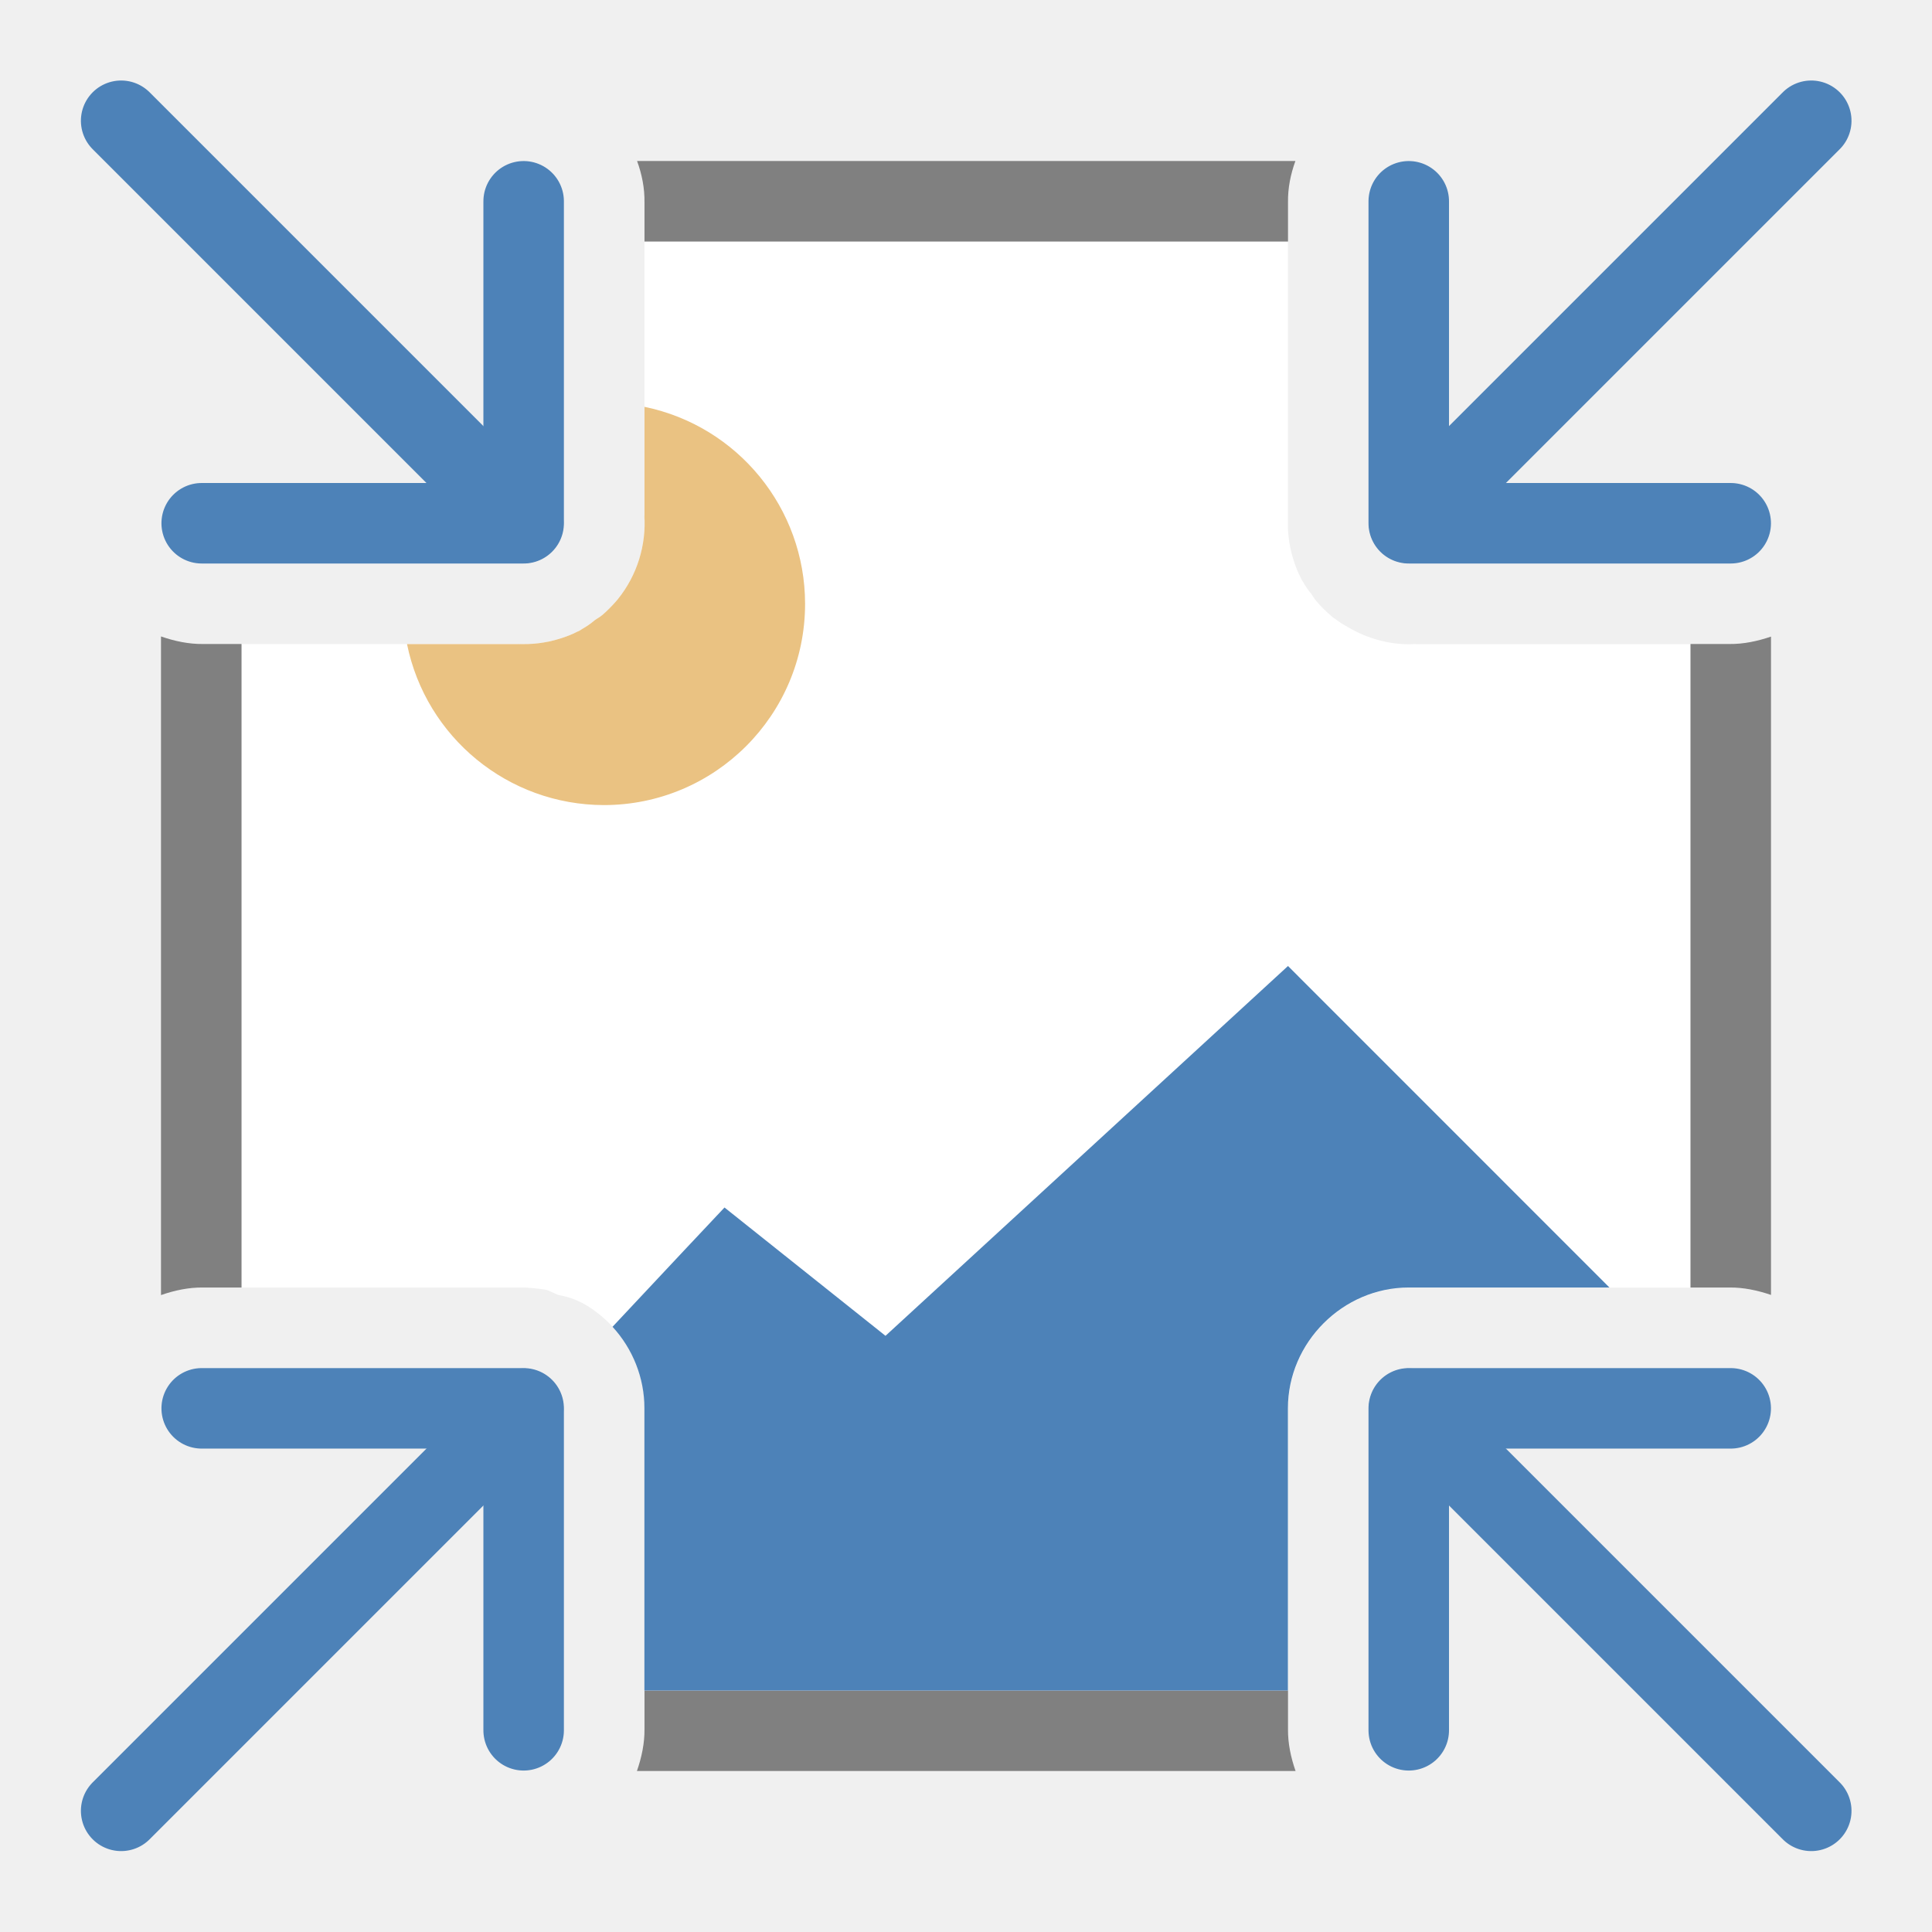
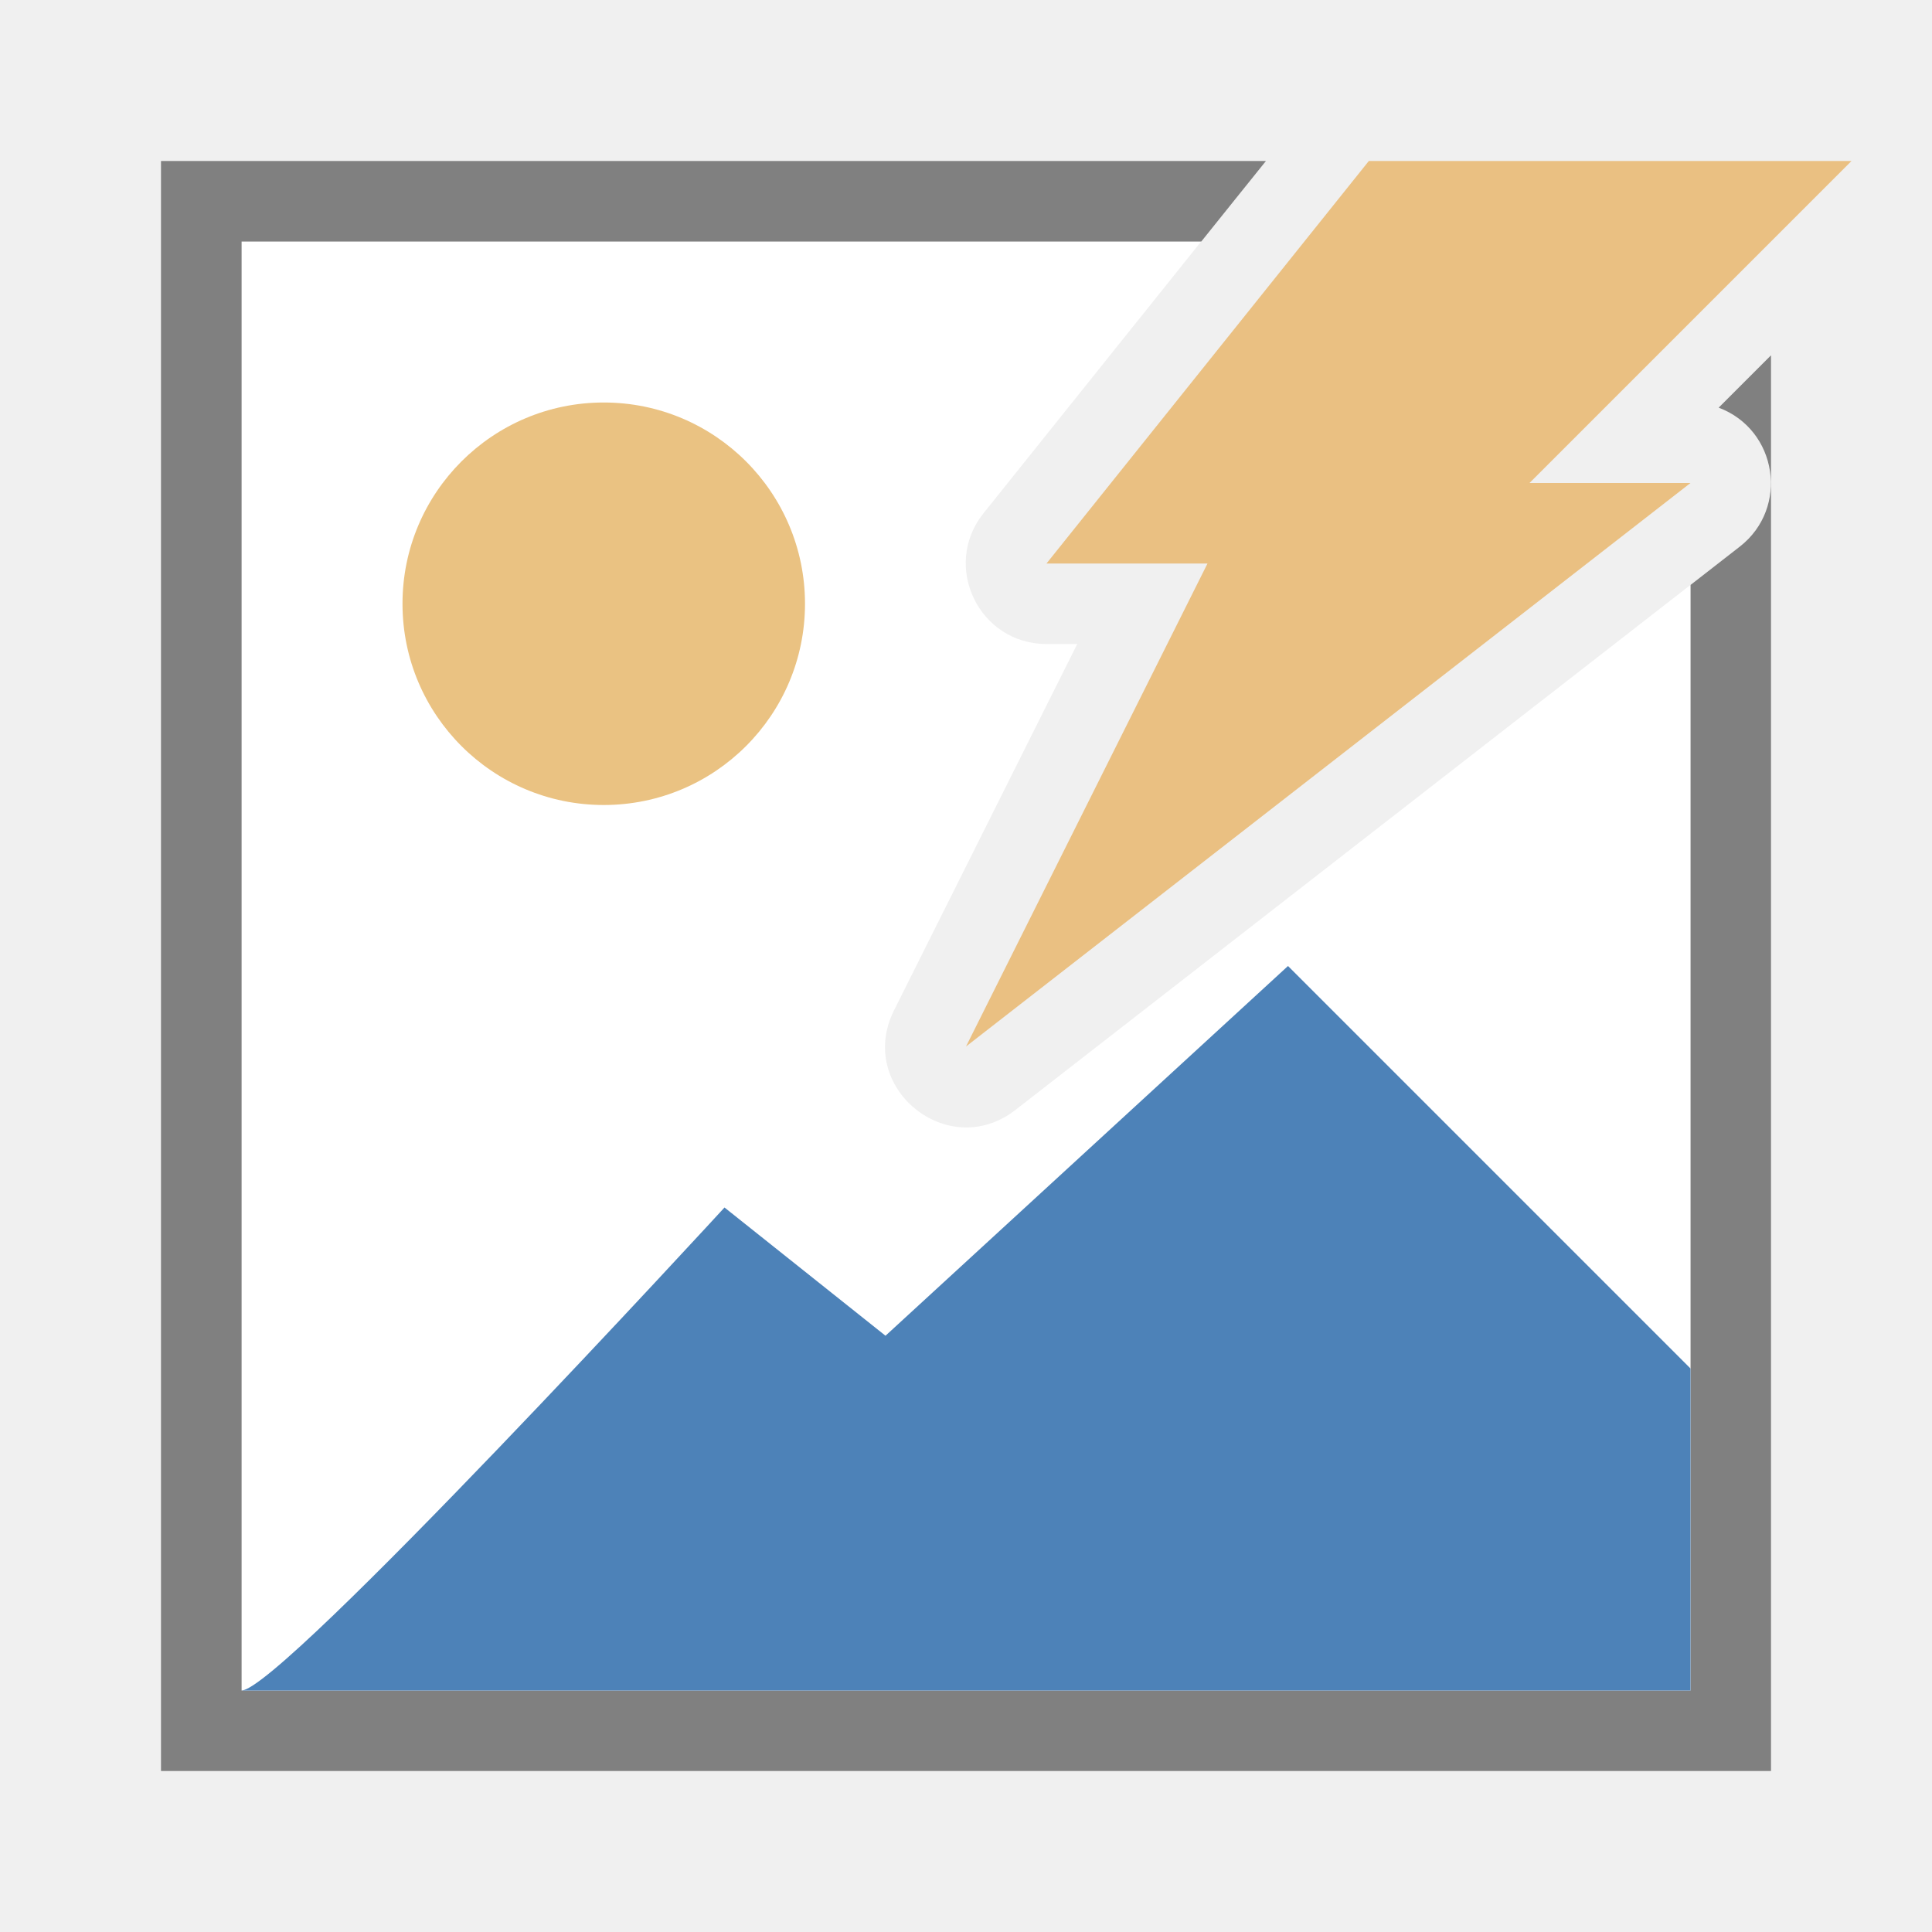
<svg xmlns="http://www.w3.org/2000/svg" viewBox="0 0 24 24">
-   <path d="m8.006 3v3.465l-.002-.072c.027.378-.09.754-.328 1.049a1 1 0 0 1 -.021.025c-.026.03-.052.058-.08.086l-.014.014c-.026.026-.054.052-.082.076a1 1 0 0 1 -.004.002c-.026.022-.058.038-.086.059a1 1 0 0 1 -.16.111 1 1 0 0 1 -.027.018c-.013.007-.026.011-.039.018a1 1 0 0 1 -.09.041c-.04.016-.081.03-.123.043-.169.052-.345.074-.521.064l.053.002h-3.48v7.994h3.506a1 1 0 0 1 .031 0c.007 0.0.014.002.021.002a1 1 0 0 1 .059.004c.009.001.018.003.027.004a1 1 0 0 1 .113.014 1 1 0 0 1 .008 0c.063.011.117.051.178.07h.002a1 1 0 0 1 .369.145v.002h.002c.427.275.688.75.689 1.258a1 1 0 0 0 0 .002v3.506h7.994v-3.49-.016c0-.817.683-1.5 1.5-1.5h3.5v-7.994h-3.465l.068-.002c-.305.021-.605-.058-.865-.213a1 1 0 0 1 -.133-.084l-.023-.016c-.004-.003-.008-.005-.012-.008a1 1 0 0 1 -.02-.016c-.074-.061-.142-.128-.203-.201-.023-.027-.04-.059-.061-.088a1 1 0 0 1 -.104-.152 1 1 0 0 1 -.016-.025c-.007-.013-.011-.026-.018-.039a1 1 0 0 1 -.041-.09c-.016-.04-.03-.081-.043-.123-.053-.171-.075-.349-.064-.527l-.002.057v-3.473z" fill="#fff" />
-   <path d="m7.914 2c.059.162.095.335.092.516l-0.0.484h7.994v-.484c-.003-.181.033-.353.092-.516zm-5.914 5.906v8.182c.169-.059.345-.096.52-.094h.48v-7.994h-.48c-.174.002-.351-.035-.52-.094zm20 .002c-.167.057-.342.094-.514.092h-.486v7.994h.486c.172-.002.346.035.514.092zm-13.994 13.092v.48c.002.174-.035.351-.094.52h8.182c-.059-.169-.096-.345-.094-.52v-.48z" fill="#808080" />
-   <path d="m8.006 5.053v1.412l-.002-.072c.027.378-.09.754-.328 1.049a1 1 0 0 1 -.021.025c-.026.03-.052.058-.08.086l-.014.014c-.026.026-.054.052-.082.076a1 1 0 0 1 -.004.002c-.026.023-.058.038-.086.059a1 1 0 0 1 -.16.111 1 1 0 0 1 -.027.018c-.013.007-.026.011-.039.018a1 1 0 0 1 -.09.041c-.04.016-.081.03-.123.043-.169.052-.345.074-.521.064l.053.002h-1.426a2.5 2.5 0 0 0 2.445 2 2.5 2.5 0 0 0 2.5-2.5 2.5 2.5 0 0 0 -1.994-2.447z" fill="#eac282" />
-   <path d="m16 12-5 4.594-2-1.594s-.877.931-1.391 1.482c.25.272.396.632.396 1.01a1 1 0 0 0 0 .002v3.506h7.994v-3.49-.016c0-.817.683-1.5 1.5-1.5h2.494z" fill="#4d82b8" fill-rule="evenodd" />
-   <g fill="none" stroke="#4d82b8" stroke-linecap="round" stroke-linejoin="round">
-     <g transform="matrix(.7071068 -.7071068 .7071068 .7071068 9.018304 1.553809)">
-       <path d="m5.328 6.667-2.828 2.828 2.828 2.828" />
-       <path d="m2.507 9.495 7.064 0" />
-     </g>
-     <g transform="matrix(-.7071068 -.7071068 -.7071068 .7071068 14.9867 1.553809)">
-       <path d="m5.328 6.667-2.828 2.828 2.828 2.828" />
-       <path d="m2.507 9.495 7.064 0" />
-     </g>
-     <g transform="matrix(.7071068 .7071068 .7071068 -.7071068 9.018304 22.44119)">
-       <path d="m5.328 6.667-2.828 2.828 2.828 2.828" />
-       <path d="m2.507 9.495 7.064 0" />
-     </g>
-     <g transform="matrix(-.7071068 .7071068 -.7071068 -.7071068 14.9867 22.44119)">
-       <path d="m5.328 6.667-2.828 2.828 2.828 2.828" />
-       <path d="m2.507 9.495 7.064 0" />
-     </g>
-   </g>
+   <path d="m3 3v18h18v-13.734l-8.387 6.523c-.84.651-1.982-.285-1.508-1.236l2.277-4.553h-.383c-.839 0-1.305-.97-.781-1.625l2.703-3.375z" fill="#fff" />
+   <path d="m2 2v20h20v-17.586l-.65.65c.731.275.879 1.244.264 1.725l-.613.477v13.734h-18v-18h11.922l.426-.531.377-.469z" fill="#808080" />
+   <circle cx="7.5" cy="7.5" fill="#eac282" r="2.5" />
+   <path d="m3 21c .488 0 6-6 6-6l2 1.593 5-4.593 5 5v4z" fill="#4d82b8" fill-rule="evenodd" />
+   <path d="m17.004 2h5.996l-4 4h2l-9 7 3-6h-2z" fill="#eac082" fill-rule="evenodd" />
</svg>
